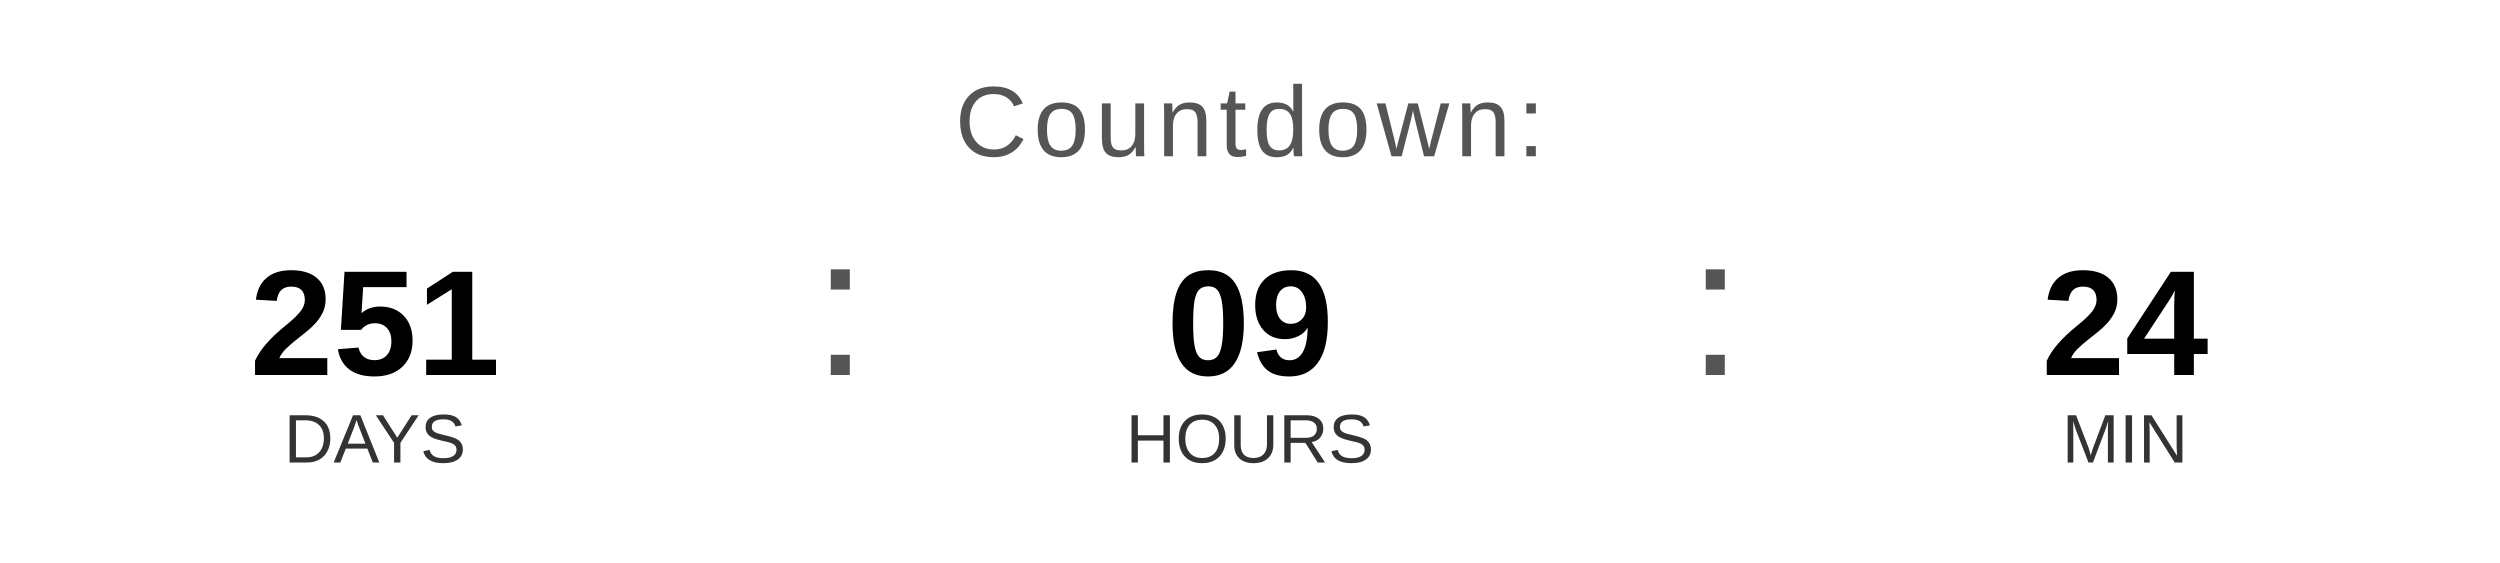
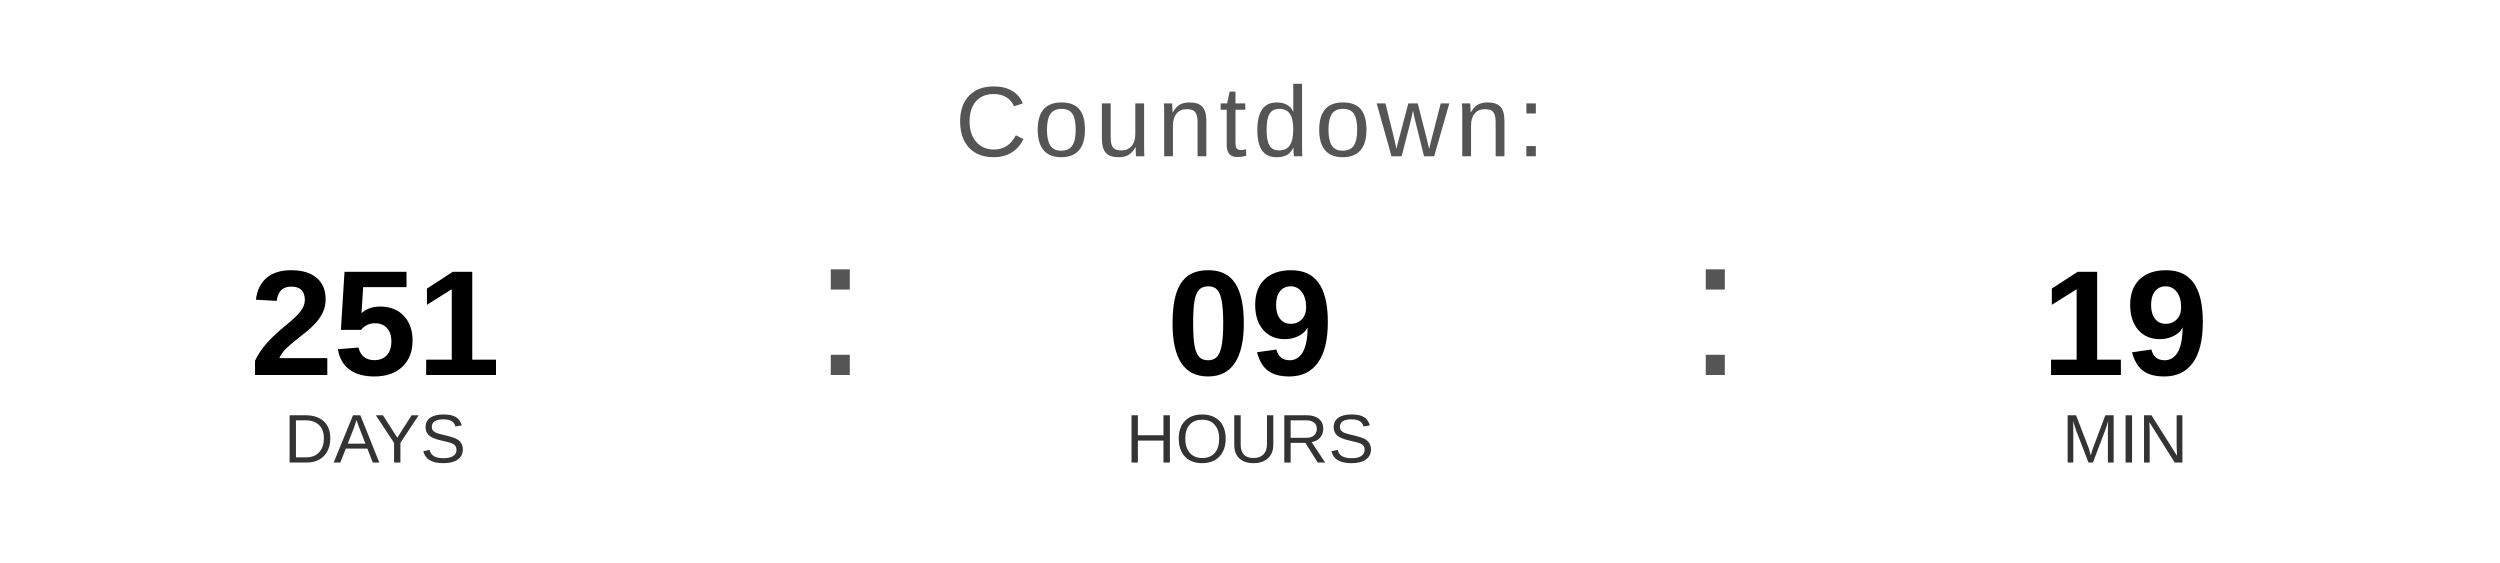
<svg xmlns="http://www.w3.org/2000/svg" width="400" height="90" viewBox="0 0 400 90">
  <text x="200" y="25" font-family="Arial, Helvetica, sans-serif" font-size="16" fill="#555555" text-anchor="middle" letter-spacing="1">
    Countdown:
  </text>
  <text x="60" y="60" font-family="Arial, Helvetica, sans-serif" font-size="24" font-weight="bold" fill="#000000" text-anchor="middle">251</text>
  <text x="60" y="74" font-family="Arial, Helvetica, sans-serif" font-size="11" fill="#333333" text-anchor="middle">DAYS</text>
  <text x="130" y="60" font-family="Arial, sans-serif" font-size="32" fill="#555555">:</text>
  <text x="200" y="60" font-family="Arial, Helvetica, sans-serif" font-size="24" font-weight="bold" fill="#000000" text-anchor="middle">09</text>
  <text x="200" y="74" font-family="Arial, Helvetica, sans-serif" font-size="11" fill="#333333" text-anchor="middle">HOURS</text>
  <text x="270" y="60" font-family="Arial, sans-serif" font-size="32" fill="#555555">:</text>
-   <text x="340" y="60" font-family="Arial, Helvetica, sans-serif" font-size="24" font-weight="bold" fill="#000000" text-anchor="middle">24</text>
+   <text x="340" y="60" font-family="Arial, Helvetica, sans-serif" font-size="24" font-weight="bold" fill="#000000" text-anchor="middle">19</text>
  <text x="340" y="74" font-family="Arial, Helvetica, sans-serif" font-size="11" fill="#333333" text-anchor="middle">MIN</text>
</svg>
